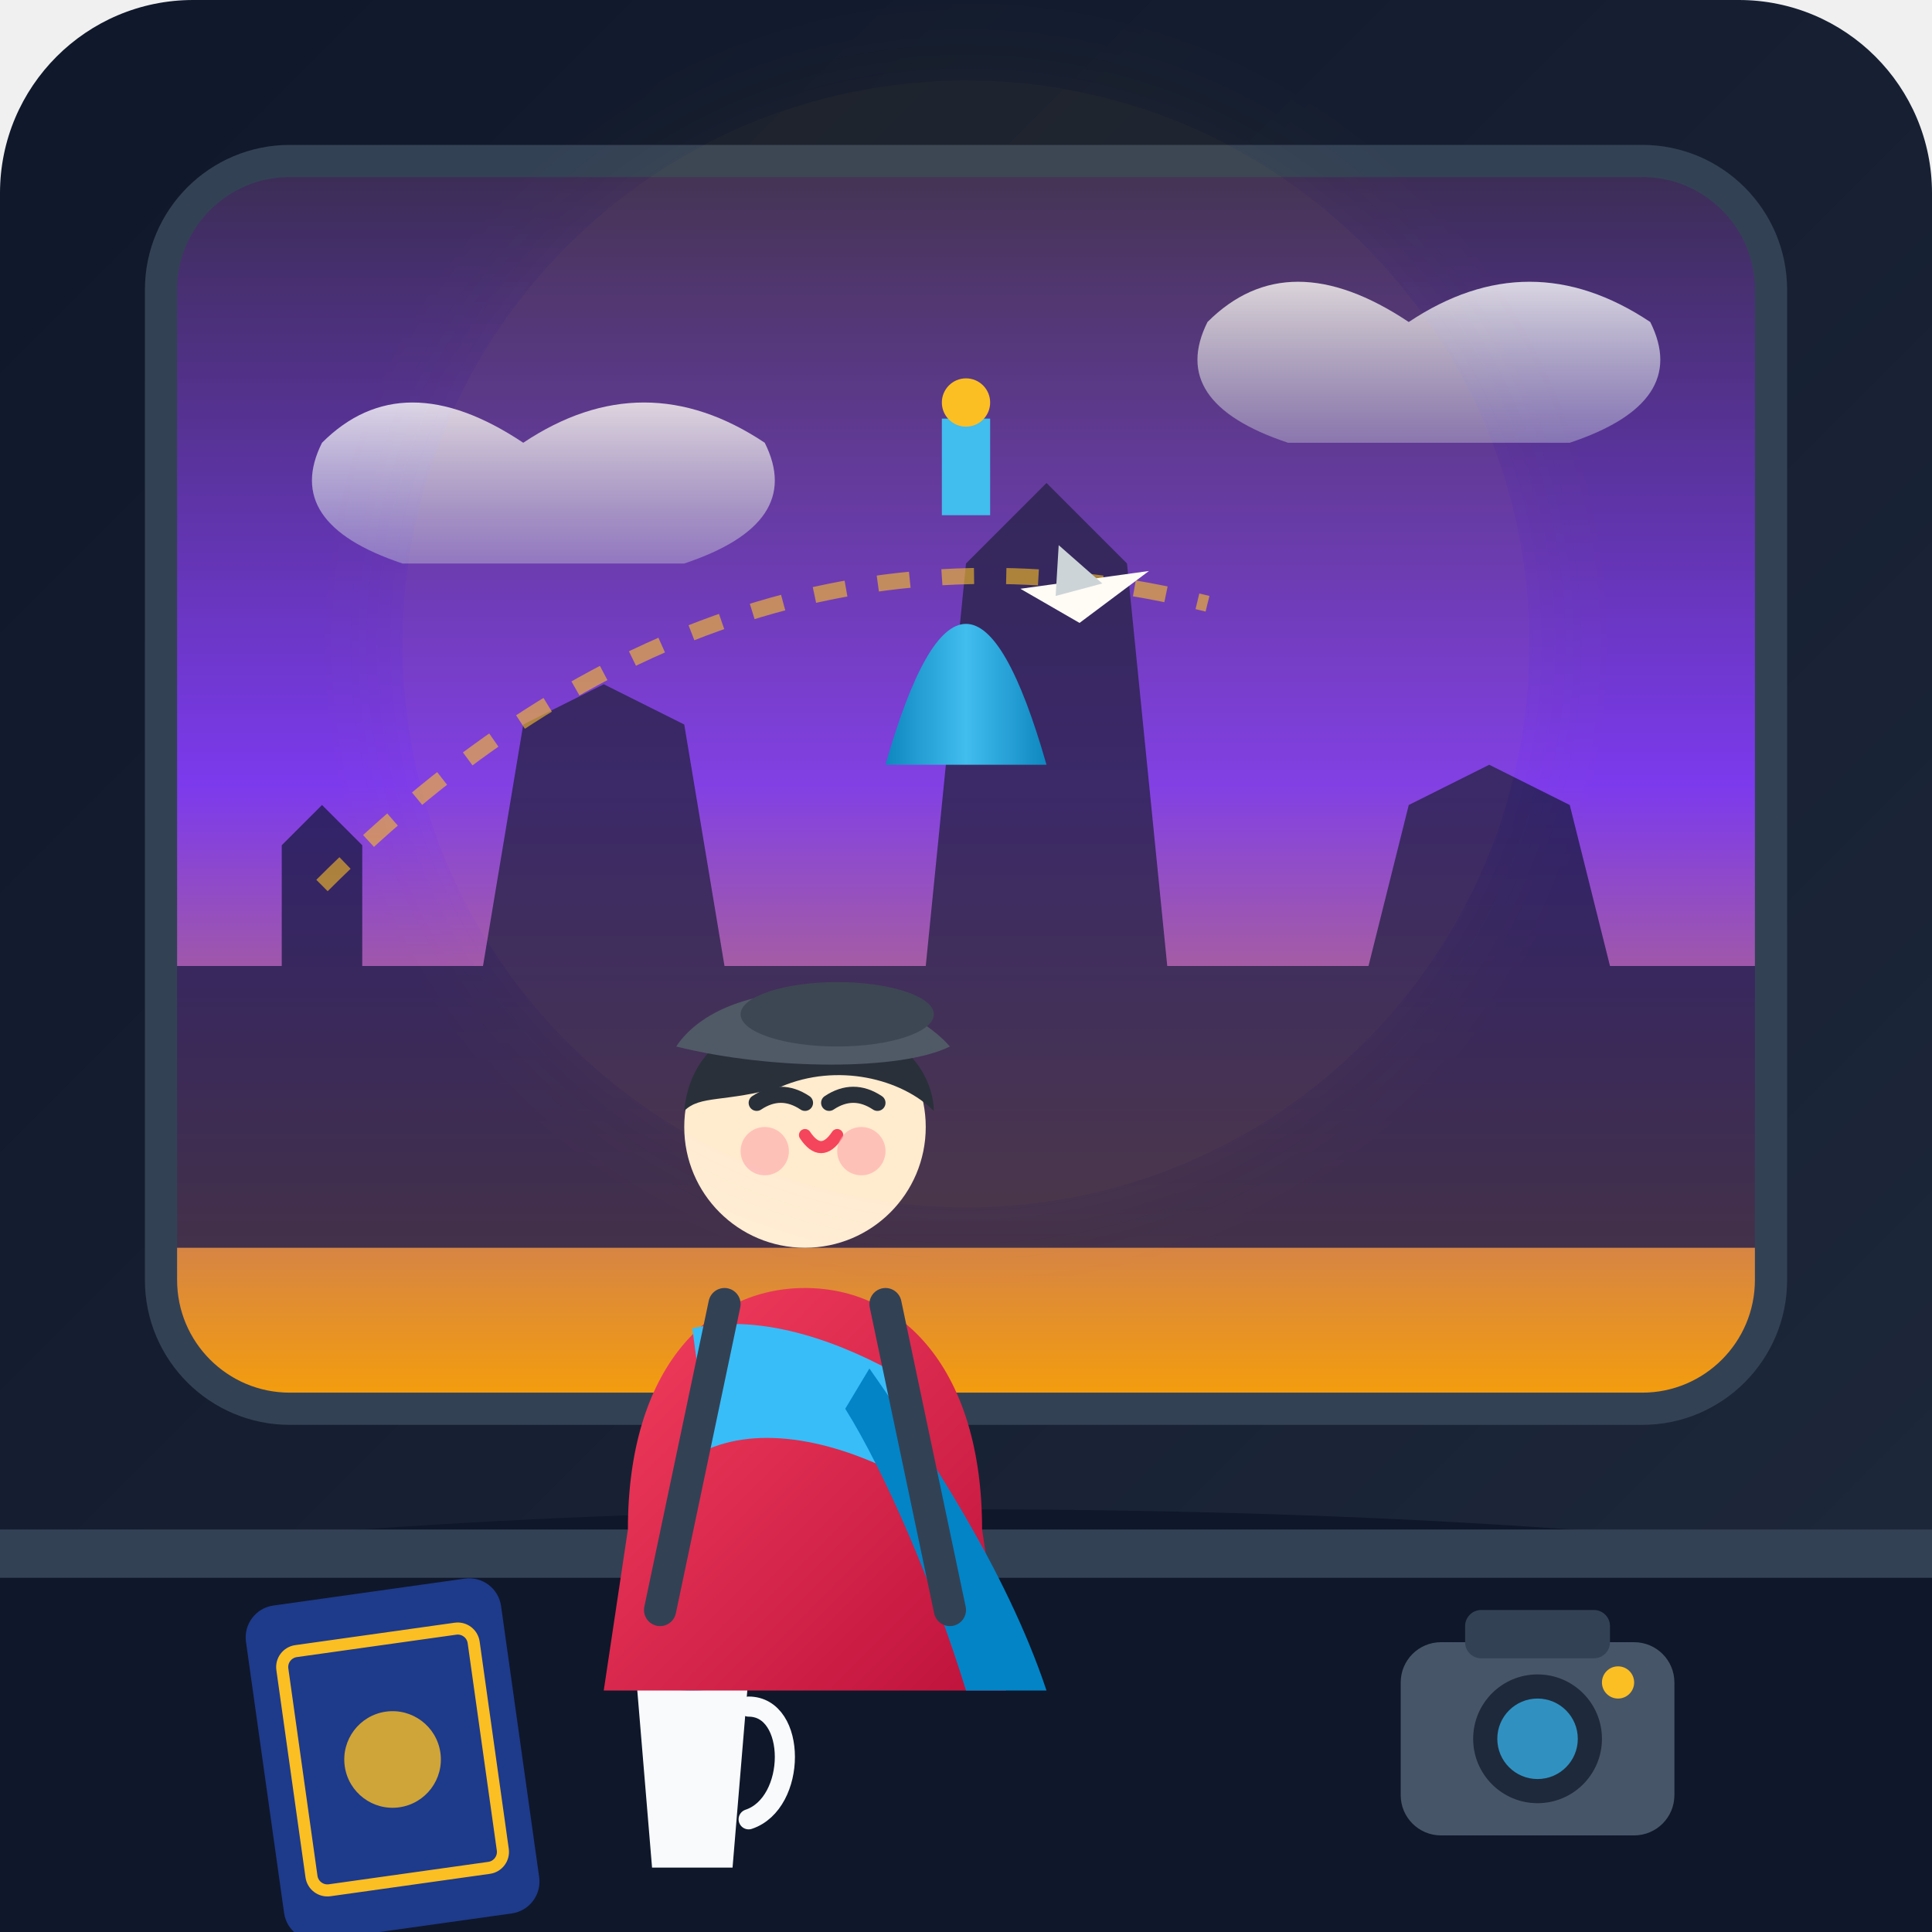
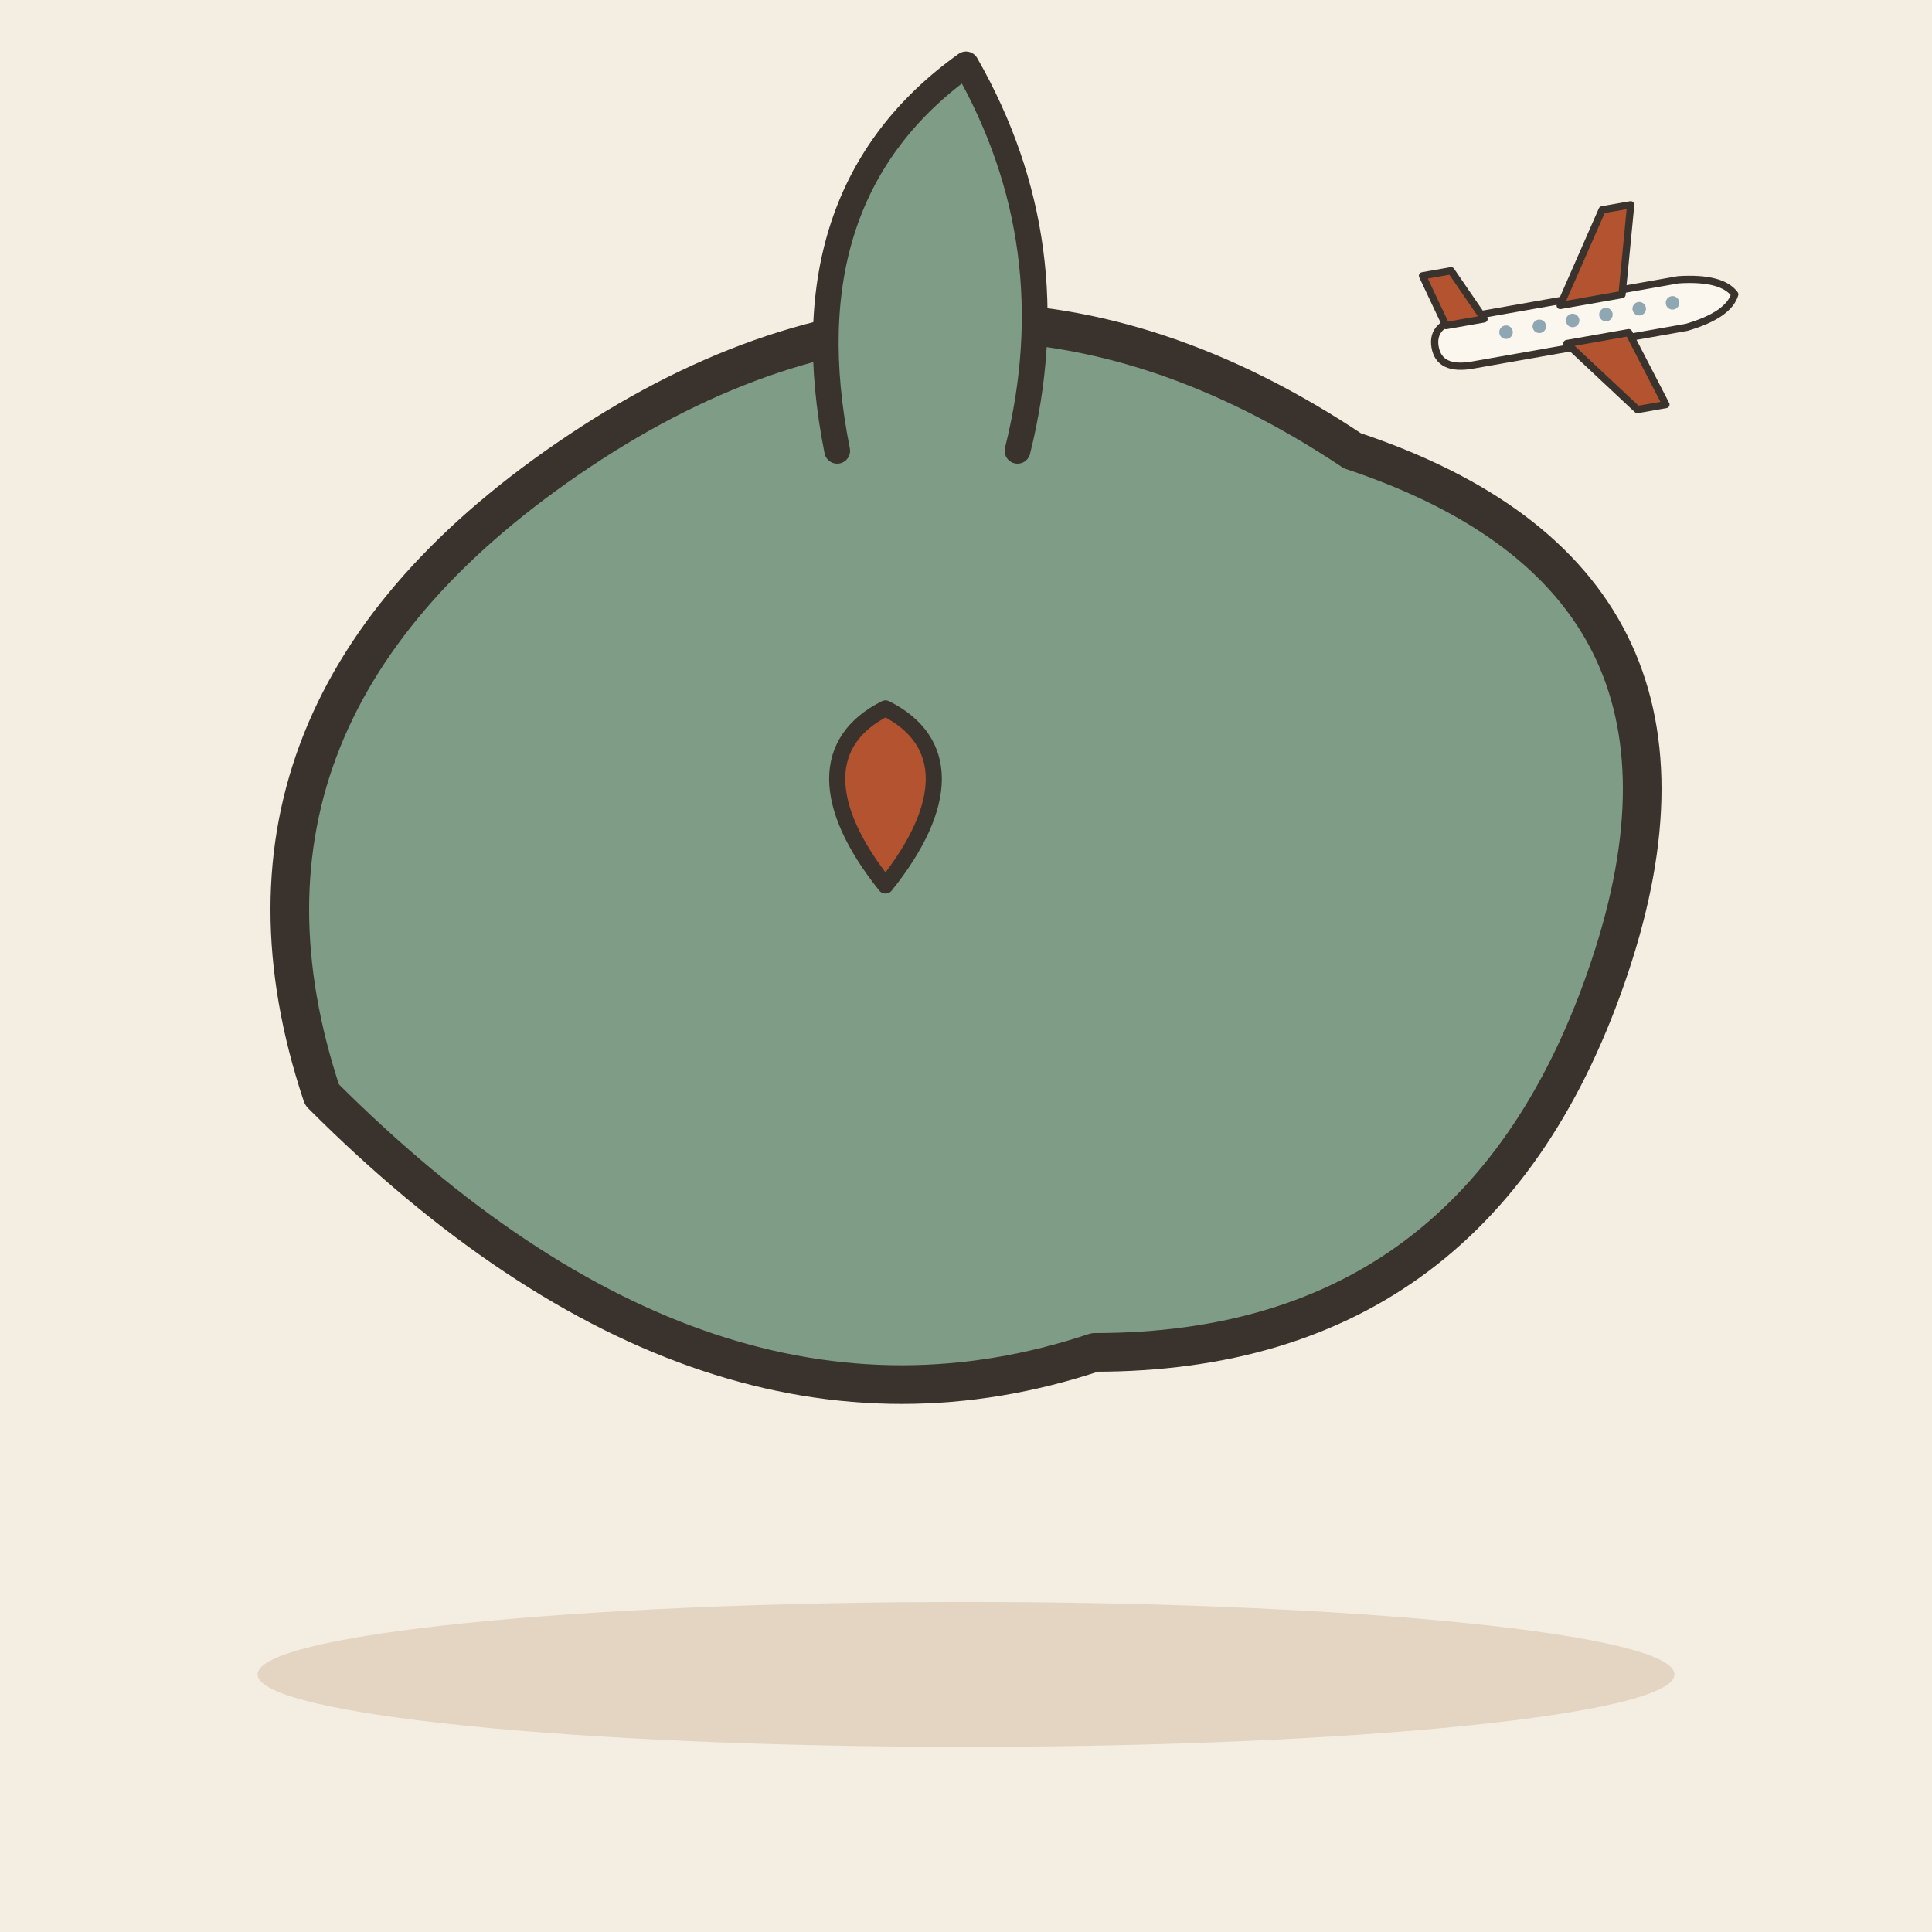
- <svg xmlns="http://www.w3.org/2000/svg" viewBox="0 0 240 240" width="100%" height="100%">
-   <defs>
-     <linearGradient id="bgGrad" x1="0%" y1="0%" x2="100%" y2="100%">
-       <stop offset="0%" stop-color="#0f172a" />
-       <stop offset="100%" stop-color="#1e293b" />
-     </linearGradient>
-     <linearGradient id="skyGrad" x1="0%" y1="0%" x2="0%" y2="100%">
-       <stop offset="0%" stop-color="#3b2d54" />
-       <stop offset="50%" stop-color="#7c3aed" />
-       <stop offset="100%" stop-color="#f59e0b" />
-     </linearGradient>
-     <linearGradient id="cloudGrad" x1="0%" y1="0%" x2="0%" y2="100%">
-       <stop offset="0%" stop-color="#ffffff" stop-opacity="0.8" />
-       <stop offset="100%" stop-color="#cbd5e1" stop-opacity="0.4" />
-     </linearGradient>
-     <linearGradient id="domeGrad" x1="0%" y1="0%" x2="100%" y2="0%">
-       <stop offset="0%" stop-color="#0284c7" />
-       <stop offset="50%" stop-color="#38bdf8" />
-       <stop offset="100%" stop-color="#0284c7" />
-     </linearGradient>
-     <linearGradient id="jacketGrad" x1="0%" y1="0%" x2="100%" y2="100%">
-       <stop offset="0%" stop-color="#f43f5e" />
-       <stop offset="100%" stop-color="#be123c" />
-     </linearGradient>
-     <filter id="glow" x="-20%" y="-20%" width="140%" height="140%">
-       <feGaussianBlur stdDeviation="6" result="blur" />
-       <feComposite in="SourceGraphic" in2="blur" operator="over" />
-     </filter>
-   </defs>
-   <rect width="240" height="240" rx="24" fill="url(#bgGrad)" />
-   <g clip-path="url(#windowClip)">
-     <clipPath id="windowClip">
-       <rect x="20" y="20" width="200" height="155" rx="16" />
-     </clipPath>
-     <rect x="20" y="20" width="200" height="155" fill="url(#skyGrad)" />
-     <path d="M20 155 L20 120 L35 120 L35 105 L40 100 L45 105 L45 120 L60 120 L65 90 L75 85 L85 90 L90 120 L115 120 L120 70 L130 60 L140 70 L145 120 L170 120 L175 100 L185 95 L195 100 L200 120 L220 120 L220 155 Z" fill="#1e1b4b" opacity="0.8" />
-     <path d="M110 95 Q120 60 130 95 Z" fill="url(#domeGrad)" />
-     <rect x="117" y="52" width="6" height="12" fill="#38bdf8" />
-     <circle cx="120" cy="50" r="3" fill="#fbbf24" />
-     <path d="M40 55 Q50 45 65 55 Q80 45 95 55 Q100 65 85 70 L50 70 Q35 65 40 55 Z" fill="url(#cloudGrad)" />
-     <path d="M150 40 Q160 30 175 40 Q190 30 205 40 Q210 50 195 55 L160 55 Q145 50 150 40 Z" fill="url(#cloudGrad)" />
-     <path d="M40 110 Q90 60 150 75" fill="none" stroke="#fbbf24" stroke-width="2" stroke-dasharray="4 4" opacity="0.6" />
-     <g transform="translate(135, 73) rotate(-15)">
-       <path d="M-8 -2 L8 0 L-2 4 Z" fill="#ffffff" />
-       <path d="M-2 -6 L2 0 L-4 0 Z" fill="#cbd5e1" />
-     </g>
+ <svg xmlns="http://www.w3.org/2000/svg" viewBox="0 0 240 240" data-style="editorial">
+   <rect width="240" height="240" fill="#F4EDE2" />
+   <ellipse cx="120" cy="208" rx="88" ry="9" fill="#E3D5C1" />
+   <g transform="translate(120 120) scale(1.6 1.6)">
+     <path d="M-50 10Q-60 -20 -30 -40Q0 -60 30 -40Q60 -30 50 0Q40 30 10 30Q-20 40 -50 10Z" fill="#7E9C86" stroke="#3A332D" stroke-width="3" stroke-linecap="round" stroke-linejoin="round" />
+     <path d="M-10 -40Q-14 -60 0 -70Q8 -56 4 -40" fill="#7E9C86" stroke="#3A332D" stroke-width="2" stroke-linecap="round" stroke-linejoin="round" />
  </g>
-   <rect x="20" y="20" width="200" height="155" rx="16" fill="none" stroke="#334155" stroke-width="4" />
-   <path d="M0 195 C60 185 180 185 240 195 L240 240 L0 240 Z" fill="#0f172a" />
-   <rect x="0" y="190" width="240" height="6" fill="#334155" />
-   <g transform="translate(30, 200) rotate(-8)">
-     <rect width="32" height="42" rx="4" fill="#1e3a8a" />
-     <rect x="4" y="6" width="24" height="30" rx="2" fill="none" stroke="#fbbf24" stroke-width="1.5" />
-     <circle cx="16" cy="21" r="6" fill="#fbbf24" opacity="0.8" />
+   <g transform="translate(110 110)">
+     <path d="M0 0C-8 -10 -8 -18 0 -22C8 -18 8 -10 0 0Z" fill="#B4532F" stroke="#3A332D" stroke-width="2" stroke-linecap="round" stroke-linejoin="round" />
  </g>
-   <g transform="translate(170, 196)">
-     <rect x="4" y="8" width="34" height="24" rx="5" fill="#475569" />
-     <rect x="12" y="4" width="18" height="6" rx="2" fill="#334155" />
-     <circle cx="21" cy="20" r="8" fill="#1e293b" />
-     <circle cx="21" cy="20" r="5" fill="#38bdf8" opacity="0.7" />
-     <circle cx="31" cy="13" r="2" fill="#fbbf24" />
+   <g transform="translate(196 40) rotate(-10) scale(0.3 0.3)">
+     <path d="M-60 0Q-60 -10 -46 -10L44 -10Q62 -8 66 0Q62 8 44 10L-46 10Q-60 10 -60 0Z" fill="#FBF6EE" stroke="#3A332D" stroke-width="3" stroke-linecap="round" stroke-linejoin="round" />
+     <path d="M-6 -8L18 -44L30 -44L20 -8Z" fill="#B4532F" stroke="#3A332D" stroke-width="3" stroke-linecap="round" stroke-linejoin="round" />
+     <path d="M-6 8L18 40L30 40L20 8Z" fill="#B4532F" stroke="#3A332D" stroke-width="3" stroke-linecap="round" stroke-linejoin="round" />
+     <path d="M-54 -8L-60 -30L-48 -30L-38 -8Z" fill="#B4532F" stroke="#3A332D" stroke-width="3" stroke-linecap="round" stroke-linejoin="round" />
+     <circle cx="-30" cy="-1" r="2.8" fill="#8FA7B3" />
+     <circle cx="-16" cy="-1" r="2.8" fill="#8FA7B3" />
+     <circle cx="-2" cy="-1" r="2.8" fill="#8FA7B3" />
+     <circle cx="12" cy="-1" r="2.8" fill="#8FA7B3" />
+     <circle cx="26" cy="-1" r="2.8" fill="#8FA7B3" />
+     <circle cx="40" cy="-1" r="2.8" fill="#8FA7B3" />
  </g>
-   <g transform="translate(75, 202)">
-     <path d="M4 6 L18 6 L16 30 L6 30 Z" fill="#f8fafc" />
-     <path d="M18 10 C24 10 24 22 18 24" fill="none" stroke="#f8fafc" stroke-width="2.5" stroke-linecap="round" />
-     <ellipse cx="11" cy="6" rx="7" ry="2" fill="#38bdf8" />
-   </g>
-   <g transform="translate(100, 135)">
-     <path d="M-22 55 C-22 35 -12 25 0 25 C12 25 22 35 22 55 L25 75 L-25 75 Z" fill="url(#jacketGrad)" />
-     <path d="M-14 30 C-5 28 5 32 12 36 L15 50 C5 44 -5 42 -12 45 Z" fill="#38bdf8" />
-     <path d="M8 35 C15 45 25 60 30 75 L20 75 C16 62 10 48 5 40 Z" fill="#0284c7" />
-     <path d="M-10 27 L-18 65" stroke="#334155" stroke-width="4" stroke-linecap="round" />
-     <path d="M10 27 L18 65" stroke="#334155" stroke-width="4" stroke-linecap="round" />
-     <circle cx="0" cy="5" r="15" fill="#ffedd5" />
-     <path d="M-6 2 Q-3 0 0 2" fill="none" stroke="#1e293b" stroke-width="2" stroke-linecap="round" />
-     <path d="M3 2 Q6 0 9 2" fill="none" stroke="#1e293b" stroke-width="2" stroke-linecap="round" />
-     <path d="M0 6 Q2 9 4 6" fill="none" stroke="#f43f5e" stroke-width="1.5" stroke-linecap="round" />
-     <circle cx="-5" cy="8" r="3" fill="#fda4af" opacity="0.6" />
-     <circle cx="7" cy="8" r="3" fill="#fda4af" opacity="0.6" />
-     <path d="M-15 3 C-14 -8 -2 -11 8 -7 C14 -5 16 0 16 3 C12 -1 4 -3 -3 0 C-10 2 -13 1 -15 3 Z" fill="#1e293b" />
-     <path d="M-16 -5 C-10 -14 10 -14 18 -5 C12 -2 -4 -2 -16 -5 Z" fill="#475569" />
-     <ellipse cx="4" cy="-9" rx="12" ry="4" fill="#334155" />
-   </g>
-   <circle cx="120" cy="80" r="70" fill="#fbbf24" opacity="0.05" filter="url(#glow)" />
</svg>
